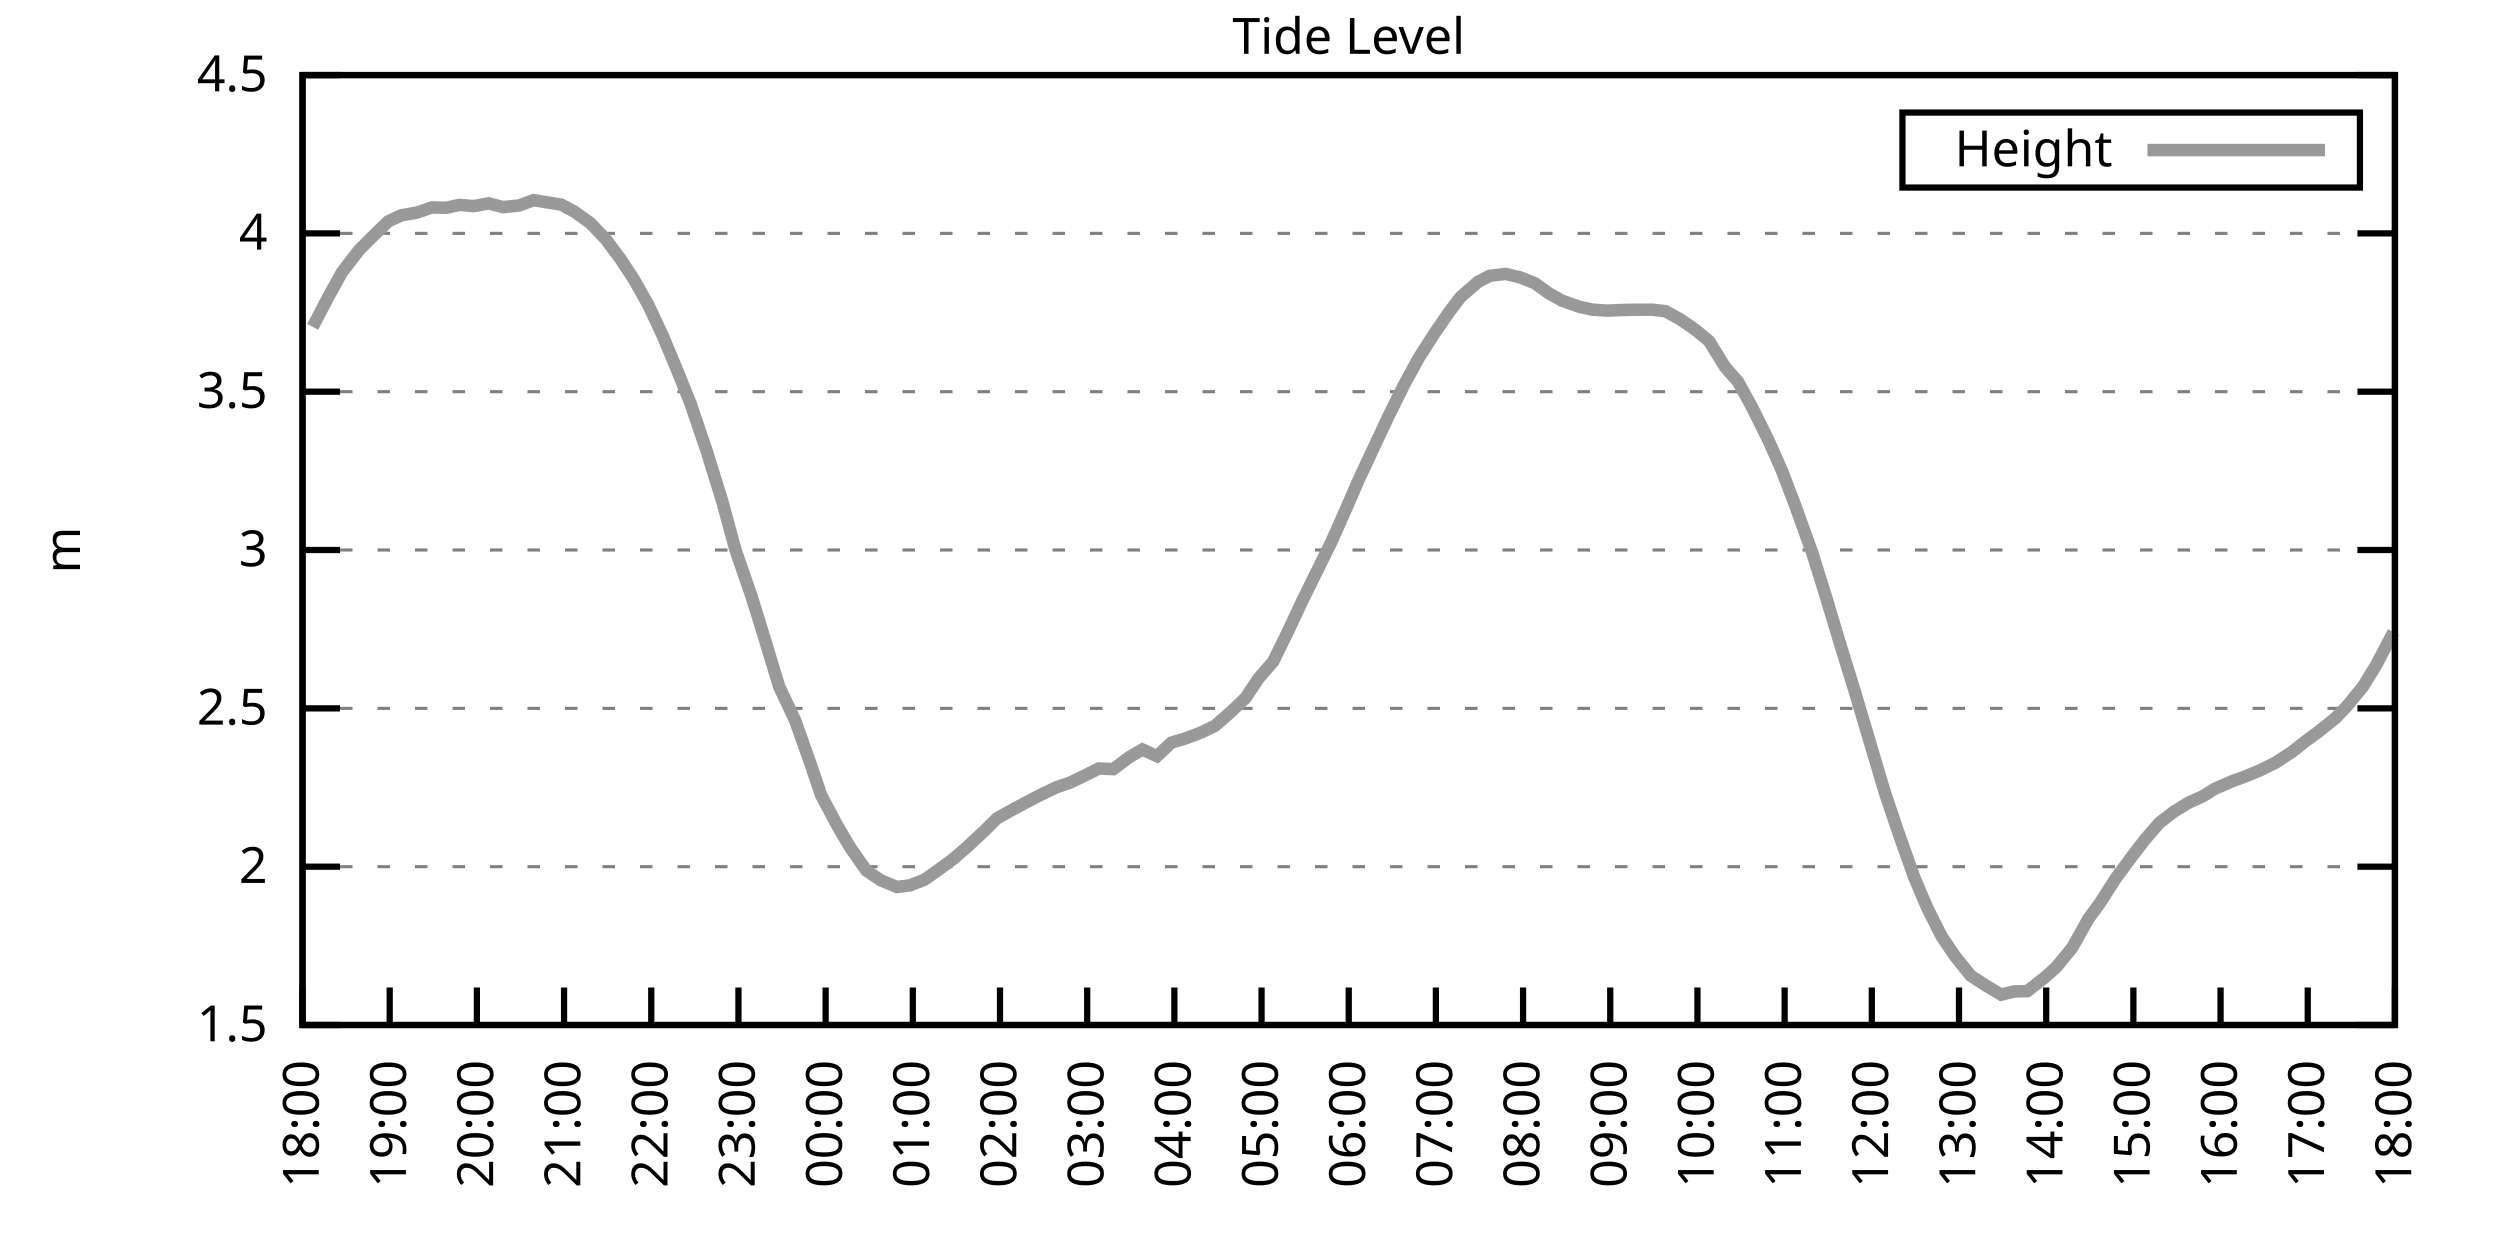
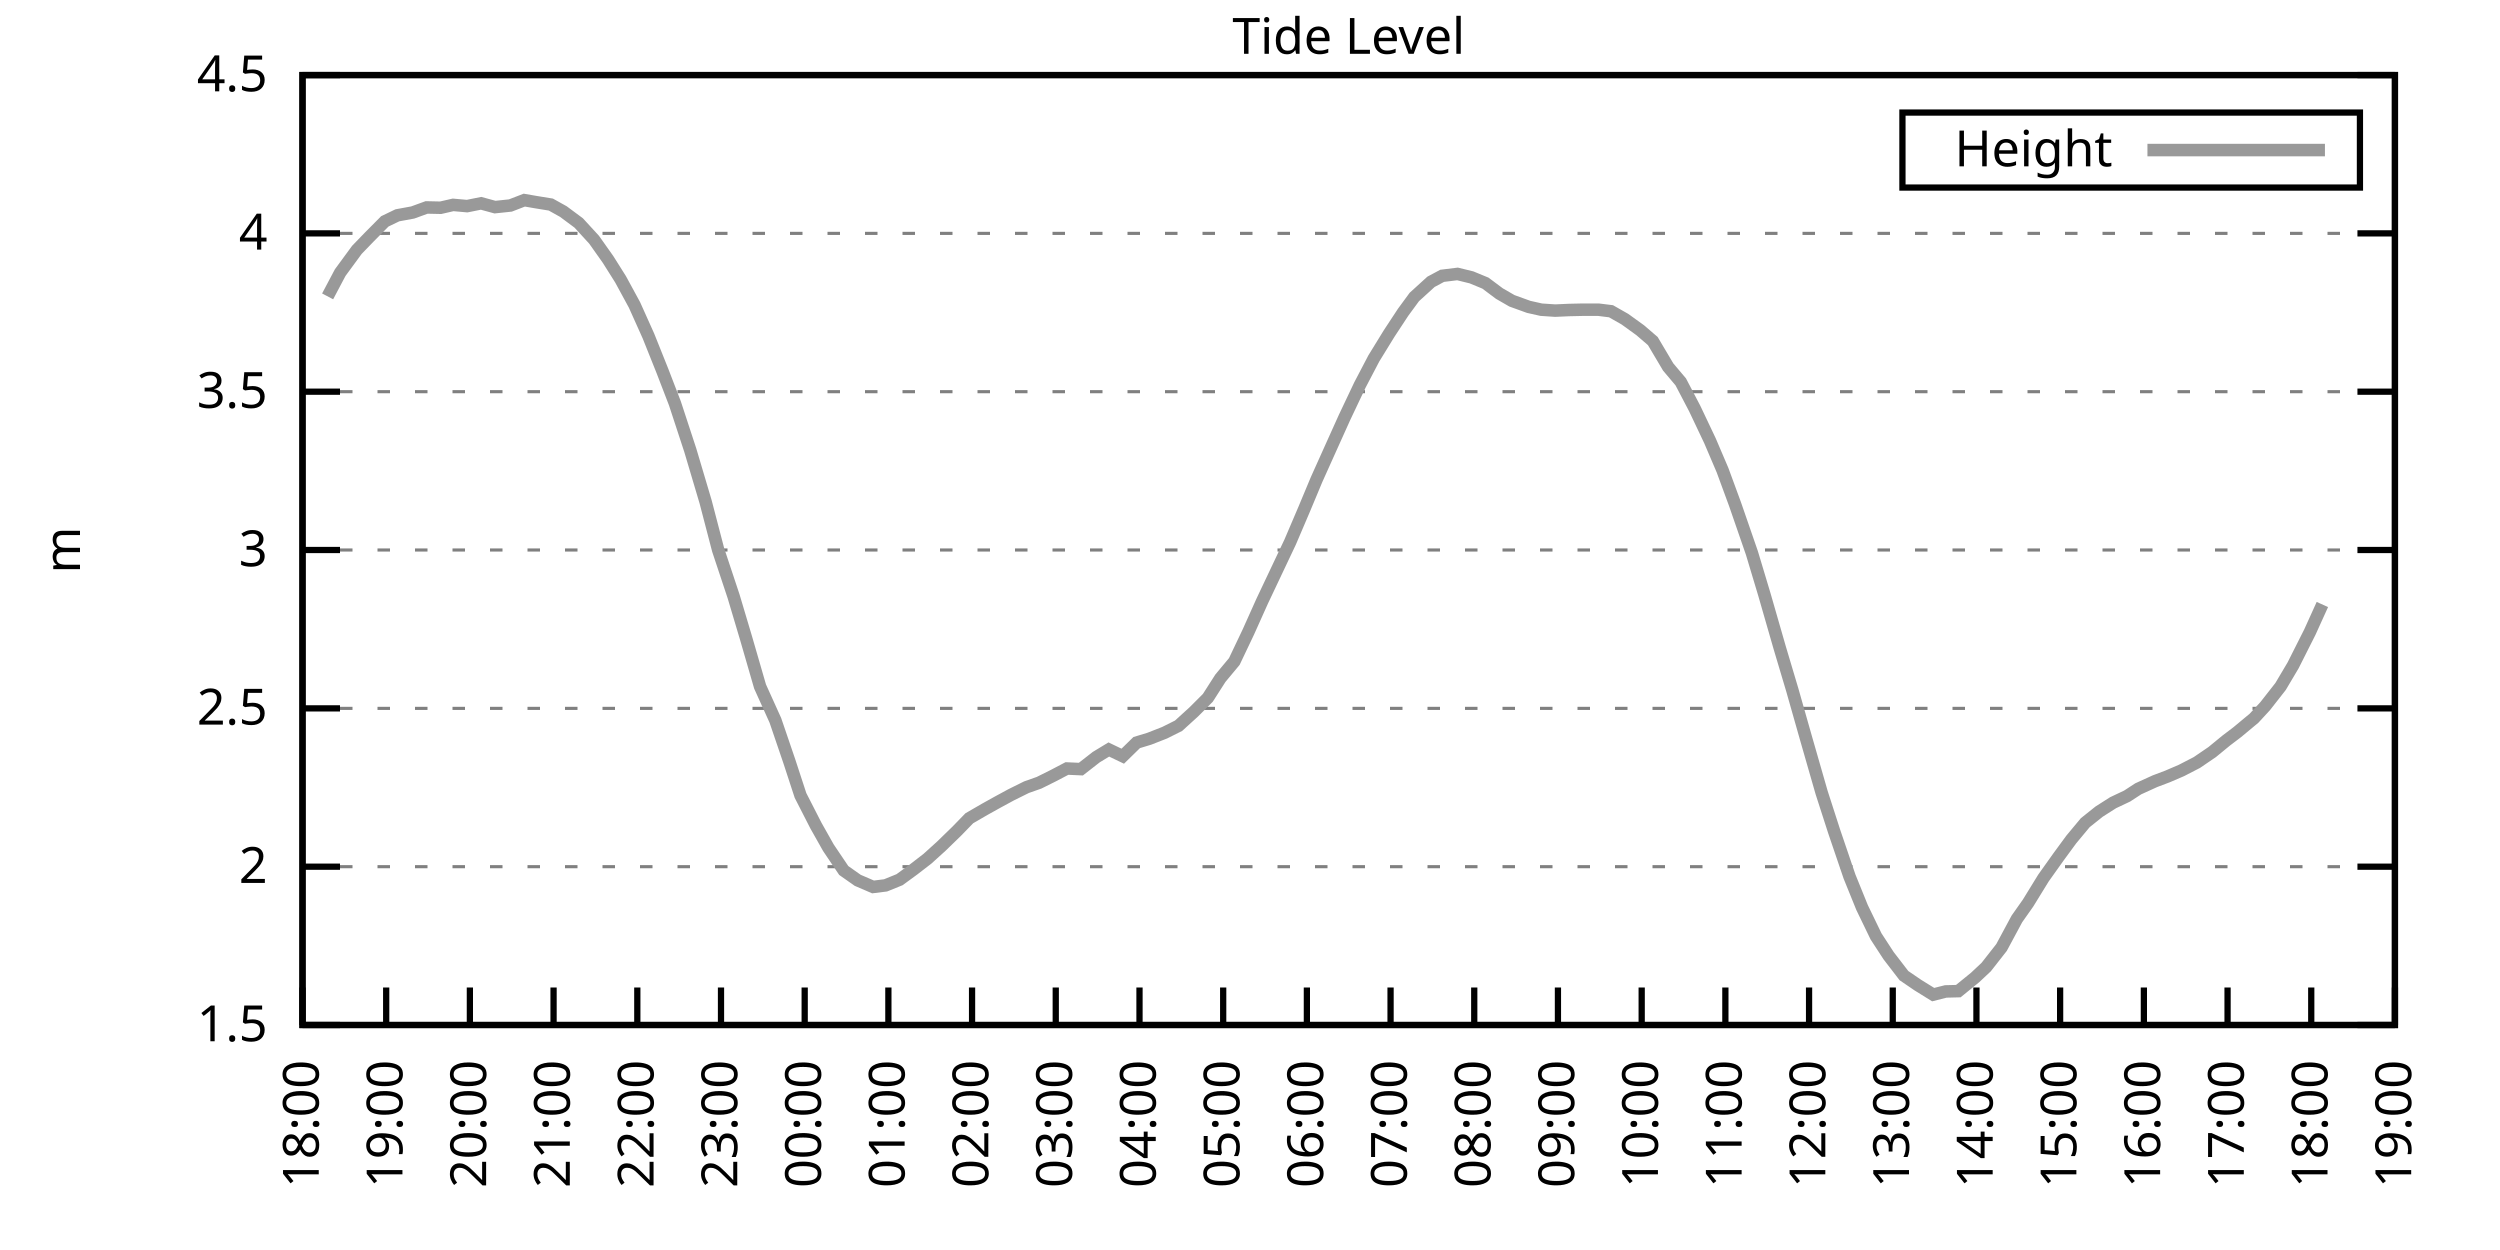
<svg xmlns="http://www.w3.org/2000/svg" xmlns:xlink="http://www.w3.org/1999/xlink" width="400" height="200" viewBox="0 0 400 200">
  <g id="gnuplot_canvas">
    <rect x="0" y="0" width="400" height="200" fill="none" />
    <defs>
      <circle id="gpDot" r="0.5" stroke-width="0.5" stroke="currentColor" />
      <path id="gpPt0" stroke-width="0.333" stroke="currentColor" d="M-1,0 h2 M0,-1 v2" />
      <path id="gpPt1" stroke-width="0.333" stroke="currentColor" d="M-1,-1 L1,1 M1,-1 L-1,1" />
      <path id="gpPt2" stroke-width="0.333" stroke="currentColor" d="M-1,0 L1,0 M0,-1 L0,1 M-1,-1 L1,1 M-1,1 L1,-1" />
      <rect id="gpPt3" stroke-width="0.333" stroke="currentColor" x="-1" y="-1" width="2" height="2" />
      <rect id="gpPt4" stroke-width="0.333" stroke="currentColor" fill="currentColor" x="-1" y="-1" width="2" height="2" />
      <circle id="gpPt5" stroke-width="0.333" stroke="currentColor" cx="0" cy="0" r="1" />
      <use xlink:href="#gpPt5" id="gpPt6" fill="currentColor" stroke="none" />
      <path id="gpPt7" stroke-width="0.333" stroke="currentColor" d="M0,-1.33 L-1.33,0.67 L1.33,0.67 z" />
      <use xlink:href="#gpPt7" id="gpPt8" fill="currentColor" stroke="none" />
      <use xlink:href="#gpPt7" id="gpPt9" stroke="currentColor" transform="rotate(180)" />
      <use xlink:href="#gpPt9" id="gpPt10" fill="currentColor" stroke="none" />
      <use xlink:href="#gpPt3" id="gpPt11" stroke="currentColor" transform="rotate(45)" />
      <use xlink:href="#gpPt11" id="gpPt12" fill="currentColor" stroke="none" />
      <path id="gpPt13" stroke-width="0.333" stroke="currentColor" d="M0,1.330 L1.265,0.411 L0.782,-1.067 L-0.782,-1.076 L-1.265,0.411 z" />
      <use xlink:href="#gpPt13" id="gpPt14" fill="currentColor" stroke="none" />
      <filter id="textbox" filterUnits="objectBoundingBox" x="0" y="0" height="1" width="1">
        <feFlood flood-color="white" flood-opacity="1" result="bgnd" />
        <feComposite in="SourceGraphic" in2="bgnd" operator="atop" />
      </filter>
      <filter id="greybox" filterUnits="objectBoundingBox" x="0" y="0" height="1" width="1">
        <feFlood flood-color="lightgrey" flood-opacity="1" result="grey" />
        <feComposite in="SourceGraphic" in2="grey" operator="atop" />
      </filter>
    </defs>
    <g fill="none" color="white" stroke="currentColor" stroke-width="1.00" stroke-linecap="butt" stroke-linejoin="miter">
</g>
    <g fill="none" color="black" stroke="currentColor" stroke-width="1.00" stroke-linecap="butt" stroke-linejoin="miter">
      <g stroke="none" shape-rendering="crispEdges">
        <polygon fill="rgb(255, 255, 255)" points="48.40,164.00 383.18,164.00 383.18,12.02 48.40,12.02 " />
      </g>
    </g>
    <g fill="none" color="black" stroke="currentColor" stroke-width="1.00" stroke-linecap="butt" stroke-linejoin="miter">
</g>
    <g fill="none" color="black" stroke="black" stroke-width="0.50" stroke-linecap="butt" stroke-linejoin="miter">
</g>
    <g fill="none" color="gray" stroke="currentColor" stroke-width="0.50" stroke-linecap="butt" stroke-linejoin="miter">
      <path stroke="gray" stroke-dasharray="2,4" class="gridline" d="M48.40,164.00 L383.19,164.00  " />
    </g>
    <g fill="none" color="gray" stroke="gray" stroke-width="1.00" stroke-linecap="butt" stroke-linejoin="miter">
</g>
    <g fill="none" color="black" stroke="currentColor" stroke-width="1.00" stroke-linecap="butt" stroke-linejoin="miter">
      <path stroke="black" d="M48.40,164.00 L54.40,164.00 M383.19,164.00 L377.19,164.00  " />
      <g transform="translate(42.80,166.60)" stroke="none" fill="black" font-family="Sans" font-size="8.00" text-anchor="end">
        <text>
          <tspan font-family="Sans"> 1.5</tspan>
        </text>
      </g>
    </g>
    <g fill="none" color="black" stroke="currentColor" stroke-width="1.00" stroke-linecap="butt" stroke-linejoin="miter">
</g>
    <g fill="none" color="black" stroke="black" stroke-width="0.50" stroke-linecap="butt" stroke-linejoin="miter">
</g>
    <g fill="none" color="gray" stroke="currentColor" stroke-width="0.50" stroke-linecap="butt" stroke-linejoin="miter">
      <path stroke="gray" stroke-dasharray="2,4" class="gridline" d="M48.40,138.67 L383.19,138.67  " />
    </g>
    <g fill="none" color="gray" stroke="gray" stroke-width="1.00" stroke-linecap="butt" stroke-linejoin="miter">
</g>
    <g fill="none" color="black" stroke="currentColor" stroke-width="1.00" stroke-linecap="butt" stroke-linejoin="miter">
      <path stroke="black" d="M48.40,138.67 L54.40,138.67 M383.19,138.67 L377.19,138.67  " />
      <g transform="translate(42.80,141.27)" stroke="none" fill="black" font-family="Sans" font-size="8.00" text-anchor="end">
        <text>
          <tspan font-family="Sans"> 2</tspan>
        </text>
      </g>
    </g>
    <g fill="none" color="black" stroke="currentColor" stroke-width="1.00" stroke-linecap="butt" stroke-linejoin="miter">
</g>
    <g fill="none" color="black" stroke="black" stroke-width="0.50" stroke-linecap="butt" stroke-linejoin="miter">
</g>
    <g fill="none" color="gray" stroke="currentColor" stroke-width="0.50" stroke-linecap="butt" stroke-linejoin="miter">
      <path stroke="gray" stroke-dasharray="2,4" class="gridline" d="M48.40,113.34 L383.19,113.34  " />
    </g>
    <g fill="none" color="gray" stroke="gray" stroke-width="1.00" stroke-linecap="butt" stroke-linejoin="miter">
</g>
    <g fill="none" color="black" stroke="currentColor" stroke-width="1.00" stroke-linecap="butt" stroke-linejoin="miter">
      <path stroke="black" d="M48.40,113.34 L54.40,113.34 M383.19,113.34 L377.19,113.34  " />
      <g transform="translate(42.80,115.94)" stroke="none" fill="black" font-family="Sans" font-size="8.00" text-anchor="end">
        <text>
          <tspan font-family="Sans"> 2.5</tspan>
        </text>
      </g>
    </g>
    <g fill="none" color="black" stroke="currentColor" stroke-width="1.00" stroke-linecap="butt" stroke-linejoin="miter">
</g>
    <g fill="none" color="black" stroke="black" stroke-width="0.50" stroke-linecap="butt" stroke-linejoin="miter">
</g>
    <g fill="none" color="gray" stroke="currentColor" stroke-width="0.50" stroke-linecap="butt" stroke-linejoin="miter">
      <path stroke="gray" stroke-dasharray="2,4" class="gridline" d="M48.40,88.00 L383.19,88.00  " />
    </g>
    <g fill="none" color="gray" stroke="gray" stroke-width="1.00" stroke-linecap="butt" stroke-linejoin="miter">
</g>
    <g fill="none" color="black" stroke="currentColor" stroke-width="1.00" stroke-linecap="butt" stroke-linejoin="miter">
      <path stroke="black" d="M48.40,88.00 L54.40,88.00 M383.19,88.00 L377.19,88.00  " />
      <g transform="translate(42.80,90.60)" stroke="none" fill="black" font-family="Sans" font-size="8.00" text-anchor="end">
        <text>
          <tspan font-family="Sans"> 3</tspan>
        </text>
      </g>
    </g>
    <g fill="none" color="black" stroke="currentColor" stroke-width="1.00" stroke-linecap="butt" stroke-linejoin="miter">
</g>
    <g fill="none" color="black" stroke="black" stroke-width="0.50" stroke-linecap="butt" stroke-linejoin="miter">
</g>
    <g fill="none" color="gray" stroke="currentColor" stroke-width="0.50" stroke-linecap="butt" stroke-linejoin="miter">
      <path stroke="gray" stroke-dasharray="2,4" class="gridline" d="M48.40,62.67 L383.19,62.67  " />
    </g>
    <g fill="none" color="gray" stroke="gray" stroke-width="1.00" stroke-linecap="butt" stroke-linejoin="miter">
</g>
    <g fill="none" color="black" stroke="currentColor" stroke-width="1.00" stroke-linecap="butt" stroke-linejoin="miter">
      <path stroke="black" d="M48.40,62.67 L54.40,62.67 M383.19,62.67 L377.19,62.67  " />
      <g transform="translate(42.80,65.27)" stroke="none" fill="black" font-family="Sans" font-size="8.00" text-anchor="end">
        <text>
          <tspan font-family="Sans"> 3.5</tspan>
        </text>
      </g>
    </g>
    <g fill="none" color="black" stroke="currentColor" stroke-width="1.00" stroke-linecap="butt" stroke-linejoin="miter">
</g>
    <g fill="none" color="black" stroke="black" stroke-width="0.50" stroke-linecap="butt" stroke-linejoin="miter">
</g>
    <g fill="none" color="gray" stroke="currentColor" stroke-width="0.50" stroke-linecap="butt" stroke-linejoin="miter">
      <path stroke="gray" stroke-dasharray="2,4" class="gridline" d="M48.40,37.34 L383.19,37.34  " />
    </g>
    <g fill="none" color="gray" stroke="gray" stroke-width="1.00" stroke-linecap="butt" stroke-linejoin="miter">
</g>
    <g fill="none" color="black" stroke="currentColor" stroke-width="1.00" stroke-linecap="butt" stroke-linejoin="miter">
      <path stroke="black" d="M48.40,37.34 L54.40,37.34 M383.19,37.34 L377.19,37.34  " />
      <g transform="translate(42.80,39.94)" stroke="none" fill="black" font-family="Sans" font-size="8.00" text-anchor="end">
        <text>
          <tspan font-family="Sans"> 4</tspan>
        </text>
      </g>
    </g>
    <g fill="none" color="black" stroke="currentColor" stroke-width="1.00" stroke-linecap="butt" stroke-linejoin="miter">
</g>
    <g fill="none" color="black" stroke="black" stroke-width="0.50" stroke-linecap="butt" stroke-linejoin="miter">
</g>
    <g fill="none" color="gray" stroke="currentColor" stroke-width="0.50" stroke-linecap="butt" stroke-linejoin="miter">
      <path stroke="gray" stroke-dasharray="2,4" class="gridline" d="M48.40,12.01 L383.19,12.01  " />
    </g>
    <g fill="none" color="gray" stroke="gray" stroke-width="1.00" stroke-linecap="butt" stroke-linejoin="miter">
</g>
    <g fill="none" color="black" stroke="currentColor" stroke-width="1.00" stroke-linecap="butt" stroke-linejoin="miter">
      <path stroke="black" d="M48.40,12.01 L54.40,12.01 M383.19,12.01 L377.19,12.01  " />
      <g transform="translate(42.80,14.61)" stroke="none" fill="black" font-family="Sans" font-size="8.00" text-anchor="end">
        <text>
          <tspan font-family="Sans"> 4.5</tspan>
        </text>
      </g>
    </g>
    <g fill="none" color="black" stroke="currentColor" stroke-width="1.00" stroke-linecap="butt" stroke-linejoin="miter">
      <path stroke="black" d="M48.40,164.00 L48.40,158.00  " />
      <g transform="translate(51.00,169.60) rotate(270.00)" stroke="none" fill="black" font-family="Sans" font-size="8.00" text-anchor="end">
        <text>
          <tspan font-family="Sans">18:00</tspan>
        </text>
      </g>
    </g>
    <g fill="none" color="black" stroke="currentColor" stroke-width="1.00" stroke-linecap="butt" stroke-linejoin="miter">
-       <path stroke="black" d="M62.35,164.00 L62.35,158.00  " />
-       <g transform="translate(64.95,169.60) rotate(270.00)" stroke="none" fill="black" font-family="Sans" font-size="8.00" text-anchor="end">
+       <path stroke="black" d="M61.79,164.00 L61.79,158.00  " />
+       <g transform="translate(64.39,169.60) rotate(270.00)" stroke="none" fill="black" font-family="Sans" font-size="8.00" text-anchor="end">
        <text>
          <tspan font-family="Sans">19:00</tspan>
        </text>
      </g>
    </g>
    <g fill="none" color="black" stroke="currentColor" stroke-width="1.00" stroke-linecap="butt" stroke-linejoin="miter">
-       <path stroke="black" d="M76.30,164.00 L76.30,158.00  " />
-       <g transform="translate(78.90,169.60) rotate(270.00)" stroke="none" fill="black" font-family="Sans" font-size="8.00" text-anchor="end">
+       <path stroke="black" d="M75.18,164.00 L75.18,158.00  " />
+       <g transform="translate(77.78,169.60) rotate(270.00)" stroke="none" fill="black" font-family="Sans" font-size="8.00" text-anchor="end">
        <text>
          <tspan font-family="Sans">20:00</tspan>
        </text>
      </g>
    </g>
    <g fill="none" color="black" stroke="currentColor" stroke-width="1.00" stroke-linecap="butt" stroke-linejoin="miter">
-       <path stroke="black" d="M90.25,164.00 L90.25,158.00  " />
-       <g transform="translate(92.85,169.60) rotate(270.00)" stroke="none" fill="black" font-family="Sans" font-size="8.00" text-anchor="end">
+       <path stroke="black" d="M88.57,164.00 L88.57,158.00  " />
+       <g transform="translate(91.17,169.60) rotate(270.00)" stroke="none" fill="black" font-family="Sans" font-size="8.00" text-anchor="end">
        <text>
          <tspan font-family="Sans">21:00</tspan>
        </text>
      </g>
    </g>
    <g fill="none" color="black" stroke="currentColor" stroke-width="1.00" stroke-linecap="butt" stroke-linejoin="miter">
-       <path stroke="black" d="M104.20,164.00 L104.20,158.00  " />
-       <g transform="translate(106.80,169.60) rotate(270.00)" stroke="none" fill="black" font-family="Sans" font-size="8.00" text-anchor="end">
+       <path stroke="black" d="M101.97,164.00 L101.97,158.00  " />
+       <g transform="translate(104.57,169.60) rotate(270.00)" stroke="none" fill="black" font-family="Sans" font-size="8.00" text-anchor="end">
        <text>
          <tspan font-family="Sans">22:00</tspan>
        </text>
      </g>
    </g>
    <g fill="none" color="black" stroke="currentColor" stroke-width="1.00" stroke-linecap="butt" stroke-linejoin="miter">
-       <path stroke="black" d="M118.15,164.00 L118.15,158.00  " />
-       <g transform="translate(120.75,169.60) rotate(270.00)" stroke="none" fill="black" font-family="Sans" font-size="8.00" text-anchor="end">
+       <path stroke="black" d="M115.36,164.00 L115.36,158.00  " />
+       <g transform="translate(117.96,169.60) rotate(270.00)" stroke="none" fill="black" font-family="Sans" font-size="8.00" text-anchor="end">
        <text>
          <tspan font-family="Sans">23:00</tspan>
        </text>
      </g>
    </g>
    <g fill="none" color="black" stroke="currentColor" stroke-width="1.00" stroke-linecap="butt" stroke-linejoin="miter">
-       <path stroke="black" d="M132.10,164.00 L132.10,158.00  " />
-       <g transform="translate(134.70,169.60) rotate(270.00)" stroke="none" fill="black" font-family="Sans" font-size="8.00" text-anchor="end">
+       <path stroke="black" d="M128.75,164.00 L128.75,158.00  " />
+       <g transform="translate(131.35,169.60) rotate(270.00)" stroke="none" fill="black" font-family="Sans" font-size="8.00" text-anchor="end">
        <text>
          <tspan font-family="Sans">00:00</tspan>
        </text>
      </g>
    </g>
    <g fill="none" color="black" stroke="currentColor" stroke-width="1.00" stroke-linecap="butt" stroke-linejoin="miter">
-       <path stroke="black" d="M146.05,164.00 L146.05,158.00  " />
-       <g transform="translate(148.65,169.60) rotate(270.00)" stroke="none" fill="black" font-family="Sans" font-size="8.00" text-anchor="end">
+       <path stroke="black" d="M142.14,164.00 L142.14,158.00  " />
+       <g transform="translate(144.74,169.60) rotate(270.00)" stroke="none" fill="black" font-family="Sans" font-size="8.00" text-anchor="end">
        <text>
          <tspan font-family="Sans">01:00</tspan>
        </text>
      </g>
    </g>
    <g fill="none" color="black" stroke="currentColor" stroke-width="1.00" stroke-linecap="butt" stroke-linejoin="miter">
-       <path stroke="black" d="M160.00,164.00 L160.00,158.00  " />
-       <g transform="translate(162.60,169.60) rotate(270.00)" stroke="none" fill="black" font-family="Sans" font-size="8.00" text-anchor="end">
+       <path stroke="black" d="M155.53,164.00 L155.53,158.00  " />
+       <g transform="translate(158.13,169.60) rotate(270.00)" stroke="none" fill="black" font-family="Sans" font-size="8.00" text-anchor="end">
        <text>
          <tspan font-family="Sans">02:00</tspan>
        </text>
      </g>
    </g>
    <g fill="none" color="black" stroke="currentColor" stroke-width="1.00" stroke-linecap="butt" stroke-linejoin="miter">
-       <path stroke="black" d="M173.95,164.00 L173.95,158.00  " />
-       <g transform="translate(176.55,169.60) rotate(270.00)" stroke="none" fill="black" font-family="Sans" font-size="8.00" text-anchor="end">
+       <path stroke="black" d="M168.92,164.00 L168.92,158.00  " />
+       <g transform="translate(171.52,169.60) rotate(270.00)" stroke="none" fill="black" font-family="Sans" font-size="8.00" text-anchor="end">
        <text>
          <tspan font-family="Sans">03:00</tspan>
        </text>
      </g>
    </g>
    <g fill="none" color="black" stroke="currentColor" stroke-width="1.00" stroke-linecap="butt" stroke-linejoin="miter">
-       <path stroke="black" d="M187.90,164.00 L187.90,158.00  " />
-       <g transform="translate(190.50,169.60) rotate(270.00)" stroke="none" fill="black" font-family="Sans" font-size="8.00" text-anchor="end">
+       <path stroke="black" d="M182.32,164.00 L182.32,158.00  " />
+       <g transform="translate(184.92,169.60) rotate(270.00)" stroke="none" fill="black" font-family="Sans" font-size="8.00" text-anchor="end">
        <text>
          <tspan font-family="Sans">04:00</tspan>
        </text>
      </g>
    </g>
    <g fill="none" color="black" stroke="currentColor" stroke-width="1.00" stroke-linecap="butt" stroke-linejoin="miter">
-       <path stroke="black" d="M201.85,164.00 L201.85,158.00  " />
-       <g transform="translate(204.45,169.60) rotate(270.00)" stroke="none" fill="black" font-family="Sans" font-size="8.00" text-anchor="end">
+       <path stroke="black" d="M195.71,164.00 L195.71,158.00  " />
+       <g transform="translate(198.31,169.60) rotate(270.00)" stroke="none" fill="black" font-family="Sans" font-size="8.00" text-anchor="end">
        <text>
          <tspan font-family="Sans">05:00</tspan>
        </text>
      </g>
    </g>
    <g fill="none" color="black" stroke="currentColor" stroke-width="1.00" stroke-linecap="butt" stroke-linejoin="miter">
-       <path stroke="black" d="M215.80,164.00 L215.80,158.00  " />
-       <g transform="translate(218.40,169.60) rotate(270.00)" stroke="none" fill="black" font-family="Sans" font-size="8.00" text-anchor="end">
+       <path stroke="black" d="M209.10,164.00 L209.10,158.00  " />
+       <g transform="translate(211.70,169.60) rotate(270.00)" stroke="none" fill="black" font-family="Sans" font-size="8.00" text-anchor="end">
        <text>
          <tspan font-family="Sans">06:00</tspan>
        </text>
      </g>
    </g>
    <g fill="none" color="black" stroke="currentColor" stroke-width="1.00" stroke-linecap="butt" stroke-linejoin="miter">
-       <path stroke="black" d="M229.74,164.00 L229.74,158.00  " />
-       <g transform="translate(232.34,169.60) rotate(270.00)" stroke="none" fill="black" font-family="Sans" font-size="8.00" text-anchor="end">
+       <path stroke="black" d="M222.49,164.00 L222.49,158.00  " />
+       <g transform="translate(225.09,169.60) rotate(270.00)" stroke="none" fill="black" font-family="Sans" font-size="8.00" text-anchor="end">
        <text>
          <tspan font-family="Sans">07:00</tspan>
        </text>
      </g>
    </g>
    <g fill="none" color="black" stroke="currentColor" stroke-width="1.00" stroke-linecap="butt" stroke-linejoin="miter">
-       <path stroke="black" d="M243.69,164.00 L243.69,158.00  " />
-       <g transform="translate(246.29,169.60) rotate(270.00)" stroke="none" fill="black" font-family="Sans" font-size="8.00" text-anchor="end">
+       <path stroke="black" d="M235.88,164.00 L235.88,158.00  " />
+       <g transform="translate(238.48,169.60) rotate(270.00)" stroke="none" fill="black" font-family="Sans" font-size="8.00" text-anchor="end">
        <text>
          <tspan font-family="Sans">08:00</tspan>
        </text>
      </g>
    </g>
    <g fill="none" color="black" stroke="currentColor" stroke-width="1.00" stroke-linecap="butt" stroke-linejoin="miter">
-       <path stroke="black" d="M257.64,164.00 L257.64,158.00  " />
-       <g transform="translate(260.24,169.60) rotate(270.00)" stroke="none" fill="black" font-family="Sans" font-size="8.00" text-anchor="end">
+       <path stroke="black" d="M249.27,164.00 L249.27,158.00  " />
+       <g transform="translate(251.87,169.60) rotate(270.00)" stroke="none" fill="black" font-family="Sans" font-size="8.00" text-anchor="end">
        <text>
          <tspan font-family="Sans">09:00</tspan>
        </text>
      </g>
    </g>
    <g fill="none" color="black" stroke="currentColor" stroke-width="1.00" stroke-linecap="butt" stroke-linejoin="miter">
-       <path stroke="black" d="M271.59,164.00 L271.59,158.00  " />
-       <g transform="translate(274.19,169.60) rotate(270.00)" stroke="none" fill="black" font-family="Sans" font-size="8.00" text-anchor="end">
+       <path stroke="black" d="M262.67,164.00 L262.67,158.00  " />
+       <g transform="translate(265.27,169.60) rotate(270.00)" stroke="none" fill="black" font-family="Sans" font-size="8.00" text-anchor="end">
        <text>
          <tspan font-family="Sans">10:00</tspan>
        </text>
      </g>
    </g>
    <g fill="none" color="black" stroke="currentColor" stroke-width="1.00" stroke-linecap="butt" stroke-linejoin="miter">
-       <path stroke="black" d="M285.54,164.00 L285.54,158.00  " />
-       <g transform="translate(288.14,169.60) rotate(270.00)" stroke="none" fill="black" font-family="Sans" font-size="8.00" text-anchor="end">
+       <path stroke="black" d="M276.06,164.00 L276.06,158.00  " />
+       <g transform="translate(278.66,169.60) rotate(270.00)" stroke="none" fill="black" font-family="Sans" font-size="8.00" text-anchor="end">
        <text>
          <tspan font-family="Sans">11:00</tspan>
        </text>
      </g>
    </g>
    <g fill="none" color="black" stroke="currentColor" stroke-width="1.00" stroke-linecap="butt" stroke-linejoin="miter">
-       <path stroke="black" d="M299.49,164.00 L299.49,158.00  " />
-       <g transform="translate(302.09,169.60) rotate(270.00)" stroke="none" fill="black" font-family="Sans" font-size="8.00" text-anchor="end">
+       <path stroke="black" d="M289.45,164.00 L289.45,158.00  " />
+       <g transform="translate(292.05,169.60) rotate(270.00)" stroke="none" fill="black" font-family="Sans" font-size="8.00" text-anchor="end">
        <text>
          <tspan font-family="Sans">12:00</tspan>
        </text>
      </g>
    </g>
    <g fill="none" color="black" stroke="currentColor" stroke-width="1.00" stroke-linecap="butt" stroke-linejoin="miter">
-       <path stroke="black" d="M313.44,164.00 L313.44,158.00  " />
-       <g transform="translate(316.04,169.60) rotate(270.00)" stroke="none" fill="black" font-family="Sans" font-size="8.00" text-anchor="end">
+       <path stroke="black" d="M302.84,164.00 L302.84,158.00  " />
+       <g transform="translate(305.44,169.60) rotate(270.00)" stroke="none" fill="black" font-family="Sans" font-size="8.00" text-anchor="end">
        <text>
          <tspan font-family="Sans">13:00</tspan>
        </text>
      </g>
    </g>
    <g fill="none" color="black" stroke="currentColor" stroke-width="1.00" stroke-linecap="butt" stroke-linejoin="miter">
-       <path stroke="black" d="M327.39,164.00 L327.39,158.00  " />
-       <g transform="translate(329.99,169.60) rotate(270.00)" stroke="none" fill="black" font-family="Sans" font-size="8.00" text-anchor="end">
+       <path stroke="black" d="M316.23,164.00 L316.23,158.00  " />
+       <g transform="translate(318.83,169.60) rotate(270.00)" stroke="none" fill="black" font-family="Sans" font-size="8.00" text-anchor="end">
        <text>
          <tspan font-family="Sans">14:00</tspan>
        </text>
      </g>
    </g>
    <g fill="none" color="black" stroke="currentColor" stroke-width="1.00" stroke-linecap="butt" stroke-linejoin="miter">
-       <path stroke="black" d="M341.34,164.00 L341.34,158.00  " />
-       <g transform="translate(343.94,169.60) rotate(270.00)" stroke="none" fill="black" font-family="Sans" font-size="8.00" text-anchor="end">
+       <path stroke="black" d="M329.62,164.00 L329.62,158.00  " />
+       <g transform="translate(332.22,169.60) rotate(270.00)" stroke="none" fill="black" font-family="Sans" font-size="8.00" text-anchor="end">
        <text>
          <tspan font-family="Sans">15:00</tspan>
        </text>
      </g>
    </g>
    <g fill="none" color="black" stroke="currentColor" stroke-width="1.00" stroke-linecap="butt" stroke-linejoin="miter">
-       <path stroke="black" d="M355.29,164.00 L355.29,158.00  " />
-       <g transform="translate(357.89,169.60) rotate(270.00)" stroke="none" fill="black" font-family="Sans" font-size="8.00" text-anchor="end">
+       <path stroke="black" d="M343.02,164.00 L343.02,158.00  " />
+       <g transform="translate(345.62,169.60) rotate(270.00)" stroke="none" fill="black" font-family="Sans" font-size="8.00" text-anchor="end">
        <text>
          <tspan font-family="Sans">16:00</tspan>
        </text>
      </g>
    </g>
    <g fill="none" color="black" stroke="currentColor" stroke-width="1.00" stroke-linecap="butt" stroke-linejoin="miter">
-       <path stroke="black" d="M369.24,164.00 L369.24,158.00  " />
-       <g transform="translate(371.84,169.60) rotate(270.00)" stroke="none" fill="black" font-family="Sans" font-size="8.00" text-anchor="end">
+       <path stroke="black" d="M356.41,164.00 L356.41,158.00  " />
+       <g transform="translate(359.01,169.60) rotate(270.00)" stroke="none" fill="black" font-family="Sans" font-size="8.00" text-anchor="end">
        <text>
          <tspan font-family="Sans">17:00</tspan>
+         </text>
+       </g>
+     </g>
+     <g fill="none" color="black" stroke="currentColor" stroke-width="1.00" stroke-linecap="butt" stroke-linejoin="miter">
+       <path stroke="black" d="M369.80,164.00 L369.80,158.00  " />
+       <g transform="translate(372.40,169.60) rotate(270.00)" stroke="none" fill="black" font-family="Sans" font-size="8.00" text-anchor="end">
+         <text>
+           <tspan font-family="Sans">18:00</tspan>
        </text>
      </g>
    </g>
    <g fill="none" color="black" stroke="currentColor" stroke-width="1.00" stroke-linecap="butt" stroke-linejoin="miter">
      <path stroke="black" d="M383.19,164.00 L383.19,158.00  " />
      <g transform="translate(385.79,169.60) rotate(270.00)" stroke="none" fill="black" font-family="Sans" font-size="8.00" text-anchor="end">
        <text>
-           <tspan font-family="Sans">18:00</tspan>
+           <tspan font-family="Sans">19:00</tspan>
        </text>
      </g>
    </g>
    <g fill="none" color="black" stroke="currentColor" stroke-width="1.00" stroke-linecap="butt" stroke-linejoin="miter">
</g>
    <g fill="none" color="black" stroke="currentColor" stroke-width="1.00" stroke-linecap="butt" stroke-linejoin="miter">
      <path stroke="black" d="M48.40,12.01 L48.40,164.00 L383.19,164.00 L383.19,12.01 L48.40,12.01 Z  " />
    </g>
    <g fill="none" color="black" stroke="currentColor" stroke-width="1.00" stroke-linecap="butt" stroke-linejoin="miter">
</g>
    <g fill="none" color="black" stroke="currentColor" stroke-width="1.00" stroke-linecap="butt" stroke-linejoin="miter">
      <path stroke="black" d="M304.39,30.01 L304.39,18.01 L377.59,18.01 L377.59,30.01 L304.39,30.01 Z  " />
    </g>
    <g id="Tide_level_plot_1">
      <g fill="none" color="white" stroke="black" stroke-width="2.00" stroke-linecap="butt" stroke-linejoin="miter">
</g>
      <g fill="none" color="black" stroke="currentColor" stroke-width="2.00" stroke-linecap="butt" stroke-linejoin="miter">
        <g transform="translate(337.99,26.61)" stroke="none" fill="black" font-family="Sans" font-size="8.00" text-anchor="end">
          <text>
            <tspan font-family="Sans">Height</tspan>
          </text>
        </g>
      </g>
      <g fill="none" color="black" stroke="currentColor" stroke-width="2.00" stroke-linecap="butt" stroke-linejoin="miter">
-         <path stroke="rgb(153, 153, 153)" d="M343.59,24.01 L371.99,24.01 M50.03,52.29 L52.58,47.42 L54.68,43.62 L57.47,39.98 L59.56,37.90 L62.12,35.42   L64.21,34.45 L66.77,34.00 L69.09,33.19 L71.42,33.24 L73.51,32.78 L75.83,32.98 L78.16,32.53 L80.48,33.14   L83.04,32.88 L85.37,32.02 L87.23,32.33 L89.78,32.73 L91.88,33.85 L94.43,35.67 L96.99,38.35 L99.32,41.50   L101.41,44.69 L103.73,48.79 L106.06,53.76 L108.38,59.33 L110.48,64.55 L113.03,72.05 L115.59,80.30 L117.68,88.00   L120.24,95.40 L122.33,102.14 L124.66,109.84 L127.22,115.26 L129.54,121.80 L131.40,127.27 L133.96,132.08 L136.05,135.63   L138.61,139.28 L140.93,140.85 L143.49,141.91 L145.58,141.66 L147.91,140.75 L150.23,139.12 L152.56,137.40 L154.88,135.38   L157.44,132.99 L159.53,130.92 L162.09,129.50 L164.18,128.38 L166.51,127.17 L169.06,125.95 L171.16,125.24 L173.48,124.13   L175.81,122.96 L178.13,123.06 L180.69,121.14 L182.78,119.92 L185.11,120.99 L187.43,118.81 L189.52,118.20 L192.08,117.24   L194.41,116.12 L196.96,113.89 L199.29,111.66 L201.38,108.52 L203.71,105.84 L206.03,101.13 L208.36,96.16 L210.68,91.45   L213.01,86.74 L215.33,81.52 L217.42,76.71 L219.98,71.24 L222.07,66.78 L224.63,61.61 L226.95,57.35 L229.51,53.35   L231.84,49.96 L233.70,47.52 L236.49,45.09 L238.35,44.13 L240.90,43.83 L243.23,44.38 L245.55,45.30 L247.88,46.97   L249.97,48.13 L252.76,49.10 L254.85,49.55 L257.18,49.70 L259.50,49.60 L261.83,49.55 L264.39,49.55 L266.48,49.80   L268.80,51.07 L271.36,52.84 L273.45,54.57 L276.01,58.72 L278.10,61.10 L280.43,65.36 L282.99,70.53 L285.08,75.24   L287.17,80.71 L289.96,88.46 L292.05,95.15 L294.61,103.66 L296.70,110.40 L299.03,118.25 L301.58,126.81 L303.68,133.04   L306.23,140.24 L308.33,145.20 L310.65,149.81 L312.74,152.90 L315.30,156.10 L317.63,157.62 L320.18,159.14 L322.28,158.63   L324.37,158.58 L327.16,156.40 L329.02,154.73 L331.58,151.59 L334.13,147.03 L335.99,144.49 L338.55,140.49 L341.11,137.05   L343.20,134.31 L345.53,131.63 L347.85,129.85 L350.18,128.43 L352.50,127.37 L354.36,126.21 L357.15,124.99 L359.24,124.23   L361.57,123.27 L364.13,122.00 L366.68,120.33 L369.01,118.50 L370.87,117.14 L373.66,114.91 L375.52,112.98 L378.08,109.84   L380.17,106.45 L382.96,101.13  " />
+         <path stroke="rgb(153, 153, 153)" d="M343.59,24.01 L371.99,24.01 M52.42,47.42 L54.43,43.62 L57.10,39.98 L59.11,37.90 L61.57,35.42 L63.58,34.45   L66.03,34.00 L68.26,33.19 L70.50,33.24 L72.50,32.78 L74.74,32.98 L76.97,32.53 L79.20,33.14 L81.66,32.88   L83.89,32.02 L85.67,32.33 L88.13,32.73 L90.14,33.85 L92.59,35.67 L95.05,38.35 L97.28,41.50 L99.29,44.69   L101.52,48.79 L103.75,53.76 L105.98,59.33 L107.99,64.55 L110.45,72.05 L112.90,80.30 L114.91,88.00 L117.37,95.40   L119.38,102.14 L121.61,109.84 L124.06,115.26 L126.29,121.80 L128.08,127.27 L130.54,132.08 L132.54,135.63 L135.00,139.28   L137.23,140.85 L139.69,141.91 L141.69,141.66 L143.93,140.75 L146.16,139.12 L148.39,137.40 L150.62,135.38 L153.08,132.99   L155.09,130.92 L157.54,129.50 L159.55,128.38 L161.78,127.17 L164.24,125.95 L166.25,125.24 L168.48,124.13 L170.71,122.96   L172.94,123.06 L175.40,121.14 L177.41,119.92 L179.64,120.99 L181.87,118.81 L183.88,118.20 L186.33,117.24 L188.57,116.12   L191.02,113.89 L193.25,111.66 L195.26,108.52 L197.49,105.84 L199.73,101.13 L201.96,96.16 L204.19,91.45 L206.42,86.74   L208.65,81.52 L210.66,76.71 L213.12,71.24 L215.13,66.78 L217.58,61.61 L219.81,57.35 L222.27,53.35 L224.50,49.96   L226.29,47.52 L228.96,45.09 L230.75,44.13 L233.20,43.83 L235.44,44.38 L237.67,45.30 L239.90,46.97 L241.91,48.13   L244.59,49.10 L246.60,49.55 L248.83,49.70 L251.06,49.60 L253.29,49.55 L255.75,49.55 L257.76,49.80 L259.99,51.07   L262.44,52.84 L264.45,54.57 L266.91,58.72 L268.92,61.10 L271.15,65.36 L273.60,70.53 L275.61,75.24 L277.62,80.71   L280.30,88.46 L282.31,95.15 L284.76,103.66 L286.77,110.40 L289.00,118.25 L291.46,126.81 L293.47,133.04 L295.92,140.24   L297.93,145.20 L300.16,149.81 L302.17,152.90 L304.63,156.10 L306.86,157.62 L309.31,159.14 L311.32,158.63 L313.33,158.58   L316.01,156.40 L317.79,154.73 L320.25,151.59 L322.70,147.03 L324.49,144.49 L326.95,140.49 L329.40,137.05 L331.41,134.31   L333.64,131.63 L335.87,129.85 L338.10,128.43 L340.34,127.37 L342.12,126.21 L344.80,124.99 L346.81,124.23 L349.04,123.27   L351.50,122.00 L353.95,120.33 L356.18,118.50 L357.97,117.14 L360.65,114.91 L362.43,112.98 L364.89,109.84 L366.90,106.45   L369.58,101.13 L371.58,96.72  " />
      </g>
    </g>
    <g fill="none" color="black" stroke="currentColor" stroke-width="2.00" stroke-linecap="butt" stroke-linejoin="miter">
</g>
    <g fill="none" color="black" stroke="black" stroke-width="1.00" stroke-linecap="butt" stroke-linejoin="miter">
</g>
    <g fill="none" color="black" stroke="currentColor" stroke-width="1.00" stroke-linecap="butt" stroke-linejoin="miter">
      <path stroke="black" d="M48.40,12.01 L48.40,164.00 L383.19,164.00 L383.19,12.01 L48.40,12.01 Z  " />
      <g transform="translate(12.80,88.01) rotate(270.00)" stroke="none" fill="black" font-family="Sans" font-size="8.00" text-anchor="middle">
        <text>
          <tspan font-family="Sans">m</tspan>
        </text>
      </g>
    </g>
    <g fill="none" color="black" stroke="currentColor" stroke-width="1.00" stroke-linecap="butt" stroke-linejoin="miter">
</g>
    <g fill="none" color="black" stroke="currentColor" stroke-width="1.00" stroke-linecap="butt" stroke-linejoin="miter">
      <g transform="translate(215.79,8.61)" stroke="none" fill="black" font-family="Sans" font-size="8.00" text-anchor="middle">
        <text>
          <tspan font-family="Sans">Tide Level</tspan>
        </text>
      </g>
    </g>
    <g fill="none" color="black" stroke="currentColor" stroke-width="1.00" stroke-linecap="butt" stroke-linejoin="miter">
</g>
  </g>
</svg>
